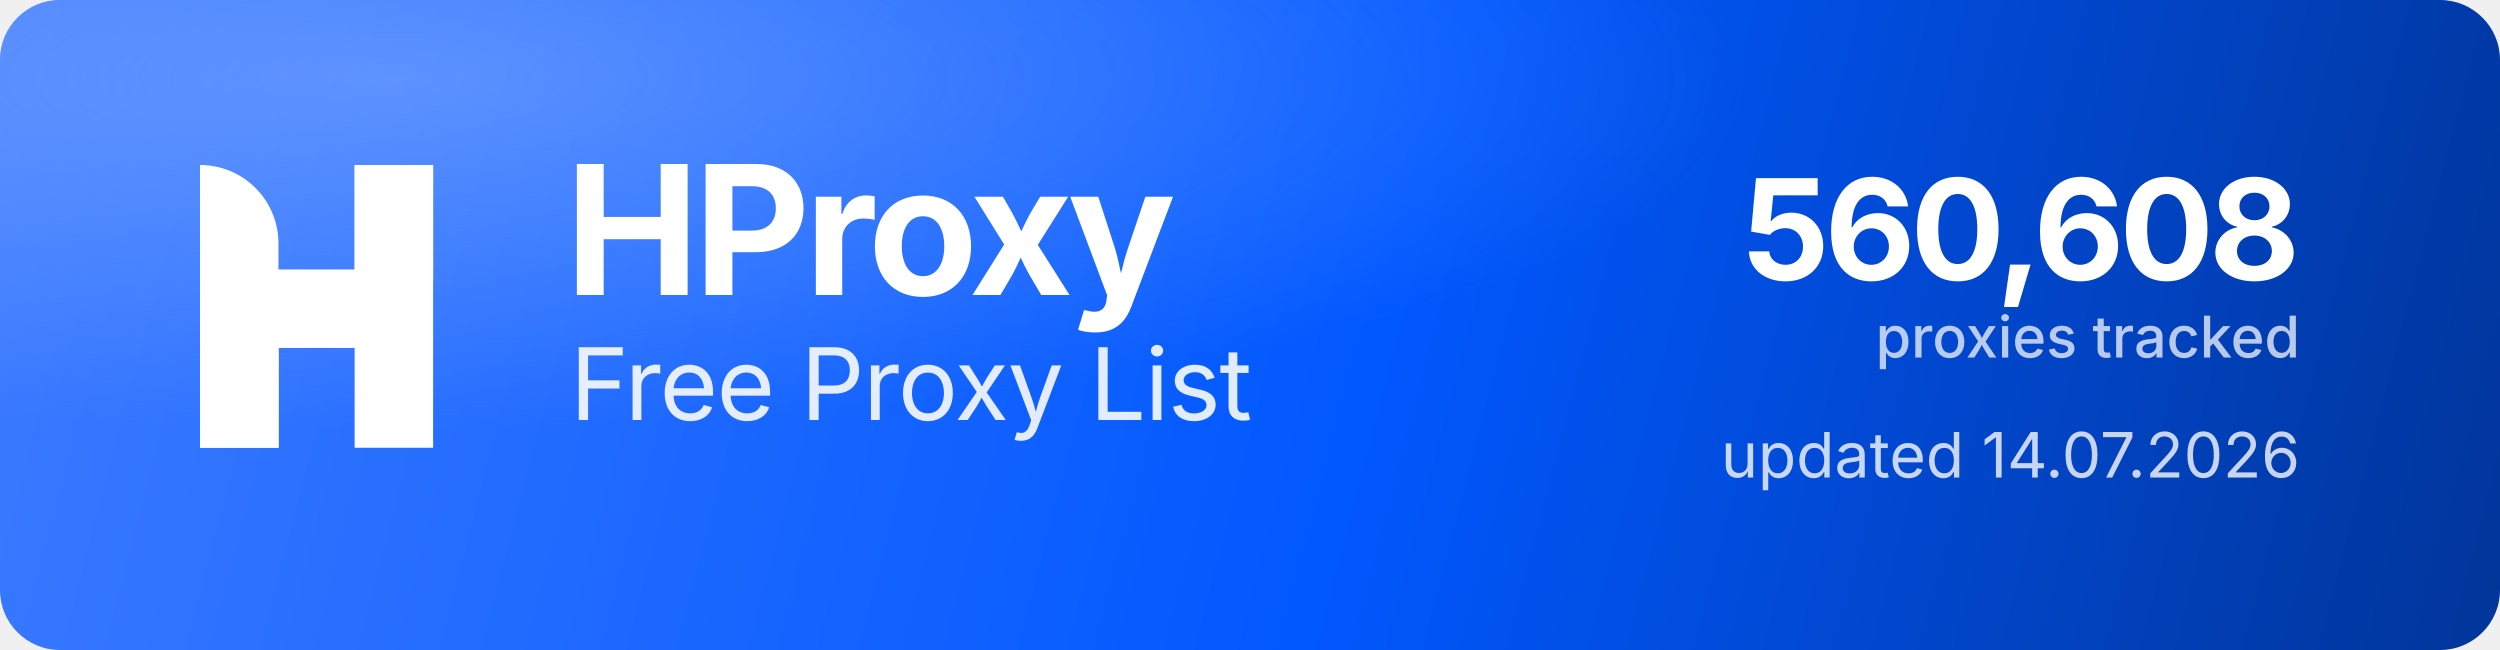
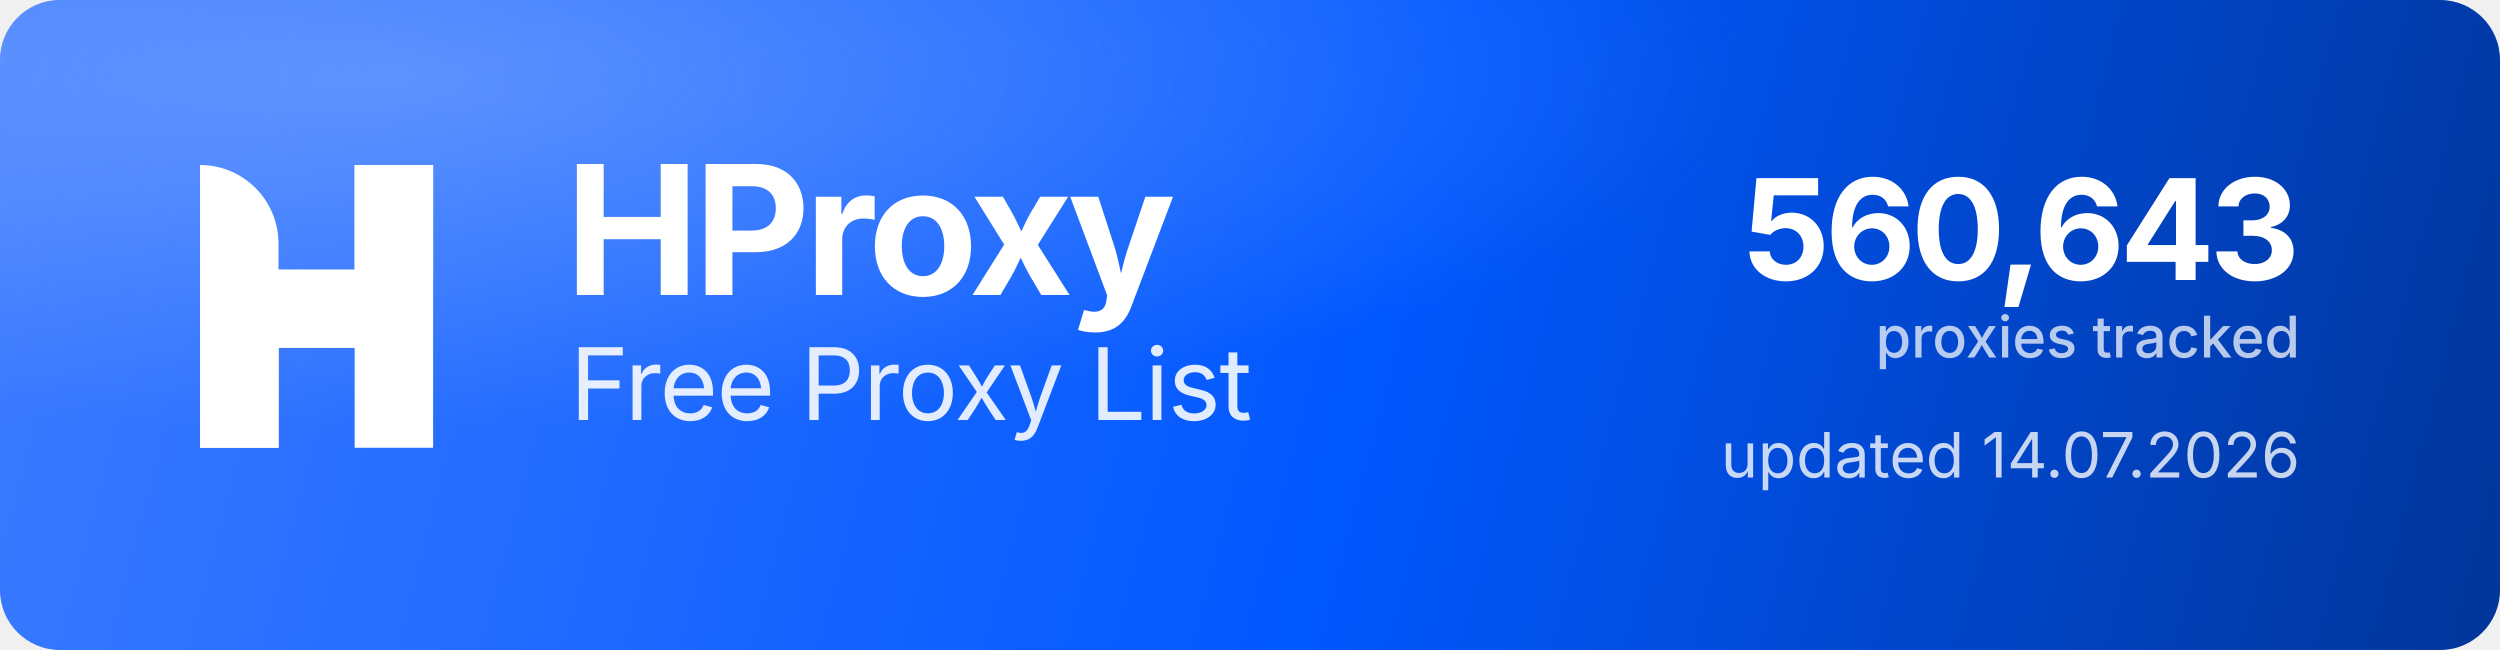
<svg xmlns="http://www.w3.org/2000/svg" width="1000" height="260" viewBox="0 0 1000 260" role="img" aria-label="HProxy Free Proxy List">
  <defs>
    <linearGradient id="hp-bg" x1="0" y1="0" x2="1000" y2="260" gradientUnits="userSpaceOnUse">
      <stop offset="0" stop-color="#3D7BFF" />
      <stop offset="0.55" stop-color="#0158FF" />
      <stop offset="1" stop-color="#013599" />
    </linearGradient>
    <radialGradient id="hp-glow" cx="0.16" cy="0.12" r="0.9">
      <stop offset="0" stop-color="#8FB4FF" stop-opacity="0.5" />
      <stop offset="0.6" stop-color="#8FB4FF" stop-opacity="0" />
    </radialGradient>
  </defs>
  <rect width="1000" height="260" rx="24" fill="url(#hp-bg)" />
  <rect width="1000" height="260" rx="24" fill="url(#hp-glow)" />
  <g transform="translate(80,66) scale(4.35)" fill="#FFFFFF">
    <path d="M0 0V0C3.985 0 7.216 3.231 7.216 7.216V26H0V0Z" />
    <rect x="14.219" width="7.216" height="26" />
    <path d="M7.235 26H0V15.971C0 12.455 2.851 9.604 6.367 9.604H14.22V0H21.437V10.453C21.437 13.97 18.586 16.82 15.069 16.82H7.235V26Z" />
  </g>
  <text x="226" y="118" font-family="'Geist','Inter','Segoe UI',system-ui,-apple-system,Helvetica,Arial,sans-serif" font-size="72" font-weight="700" letter-spacing="-2.3" fill="#FFFFFF">HProxy</text>
  <text x="228" y="168" font-family="'Geist','Inter','Segoe UI',system-ui,-apple-system,Helvetica,Arial,sans-serif" font-size="40" font-weight="400" letter-spacing="-0.5" fill="#FFFFFF" fill-opacity="0.88">Free Proxy List</text>
-   <text x="920" y="112" text-anchor="end" font-family="'Geist','Inter','Segoe UI',system-ui,-apple-system,Helvetica,Arial,sans-serif" font-size="56" font-weight="700" letter-spacing="-2" fill="#FFFFFF">560,608</text>
+   <text x="920" y="112" text-anchor="end" font-family="'Geist','Inter','Segoe UI',system-ui,-apple-system,Helvetica,Arial,sans-serif" font-size="56" font-weight="700" letter-spacing="-2" fill="#FFFFFF">560,643</text>
  <text x="920" y="143" text-anchor="end" font-family="'Geist','Inter','Segoe UI',system-ui,-apple-system,Helvetica,Arial,sans-serif" font-size="23" font-weight="500" fill="#FFFFFF" fill-opacity="0.72">proxies tracked</text>
  <text x="920" y="191" text-anchor="end" font-family="'Geist','Inter','Segoe UI',system-ui,-apple-system,Helvetica,Arial,sans-serif" font-size="25" font-weight="400" fill="#FFFFFF" fill-opacity="0.78">updated 14.07.2026</text>
</svg>
